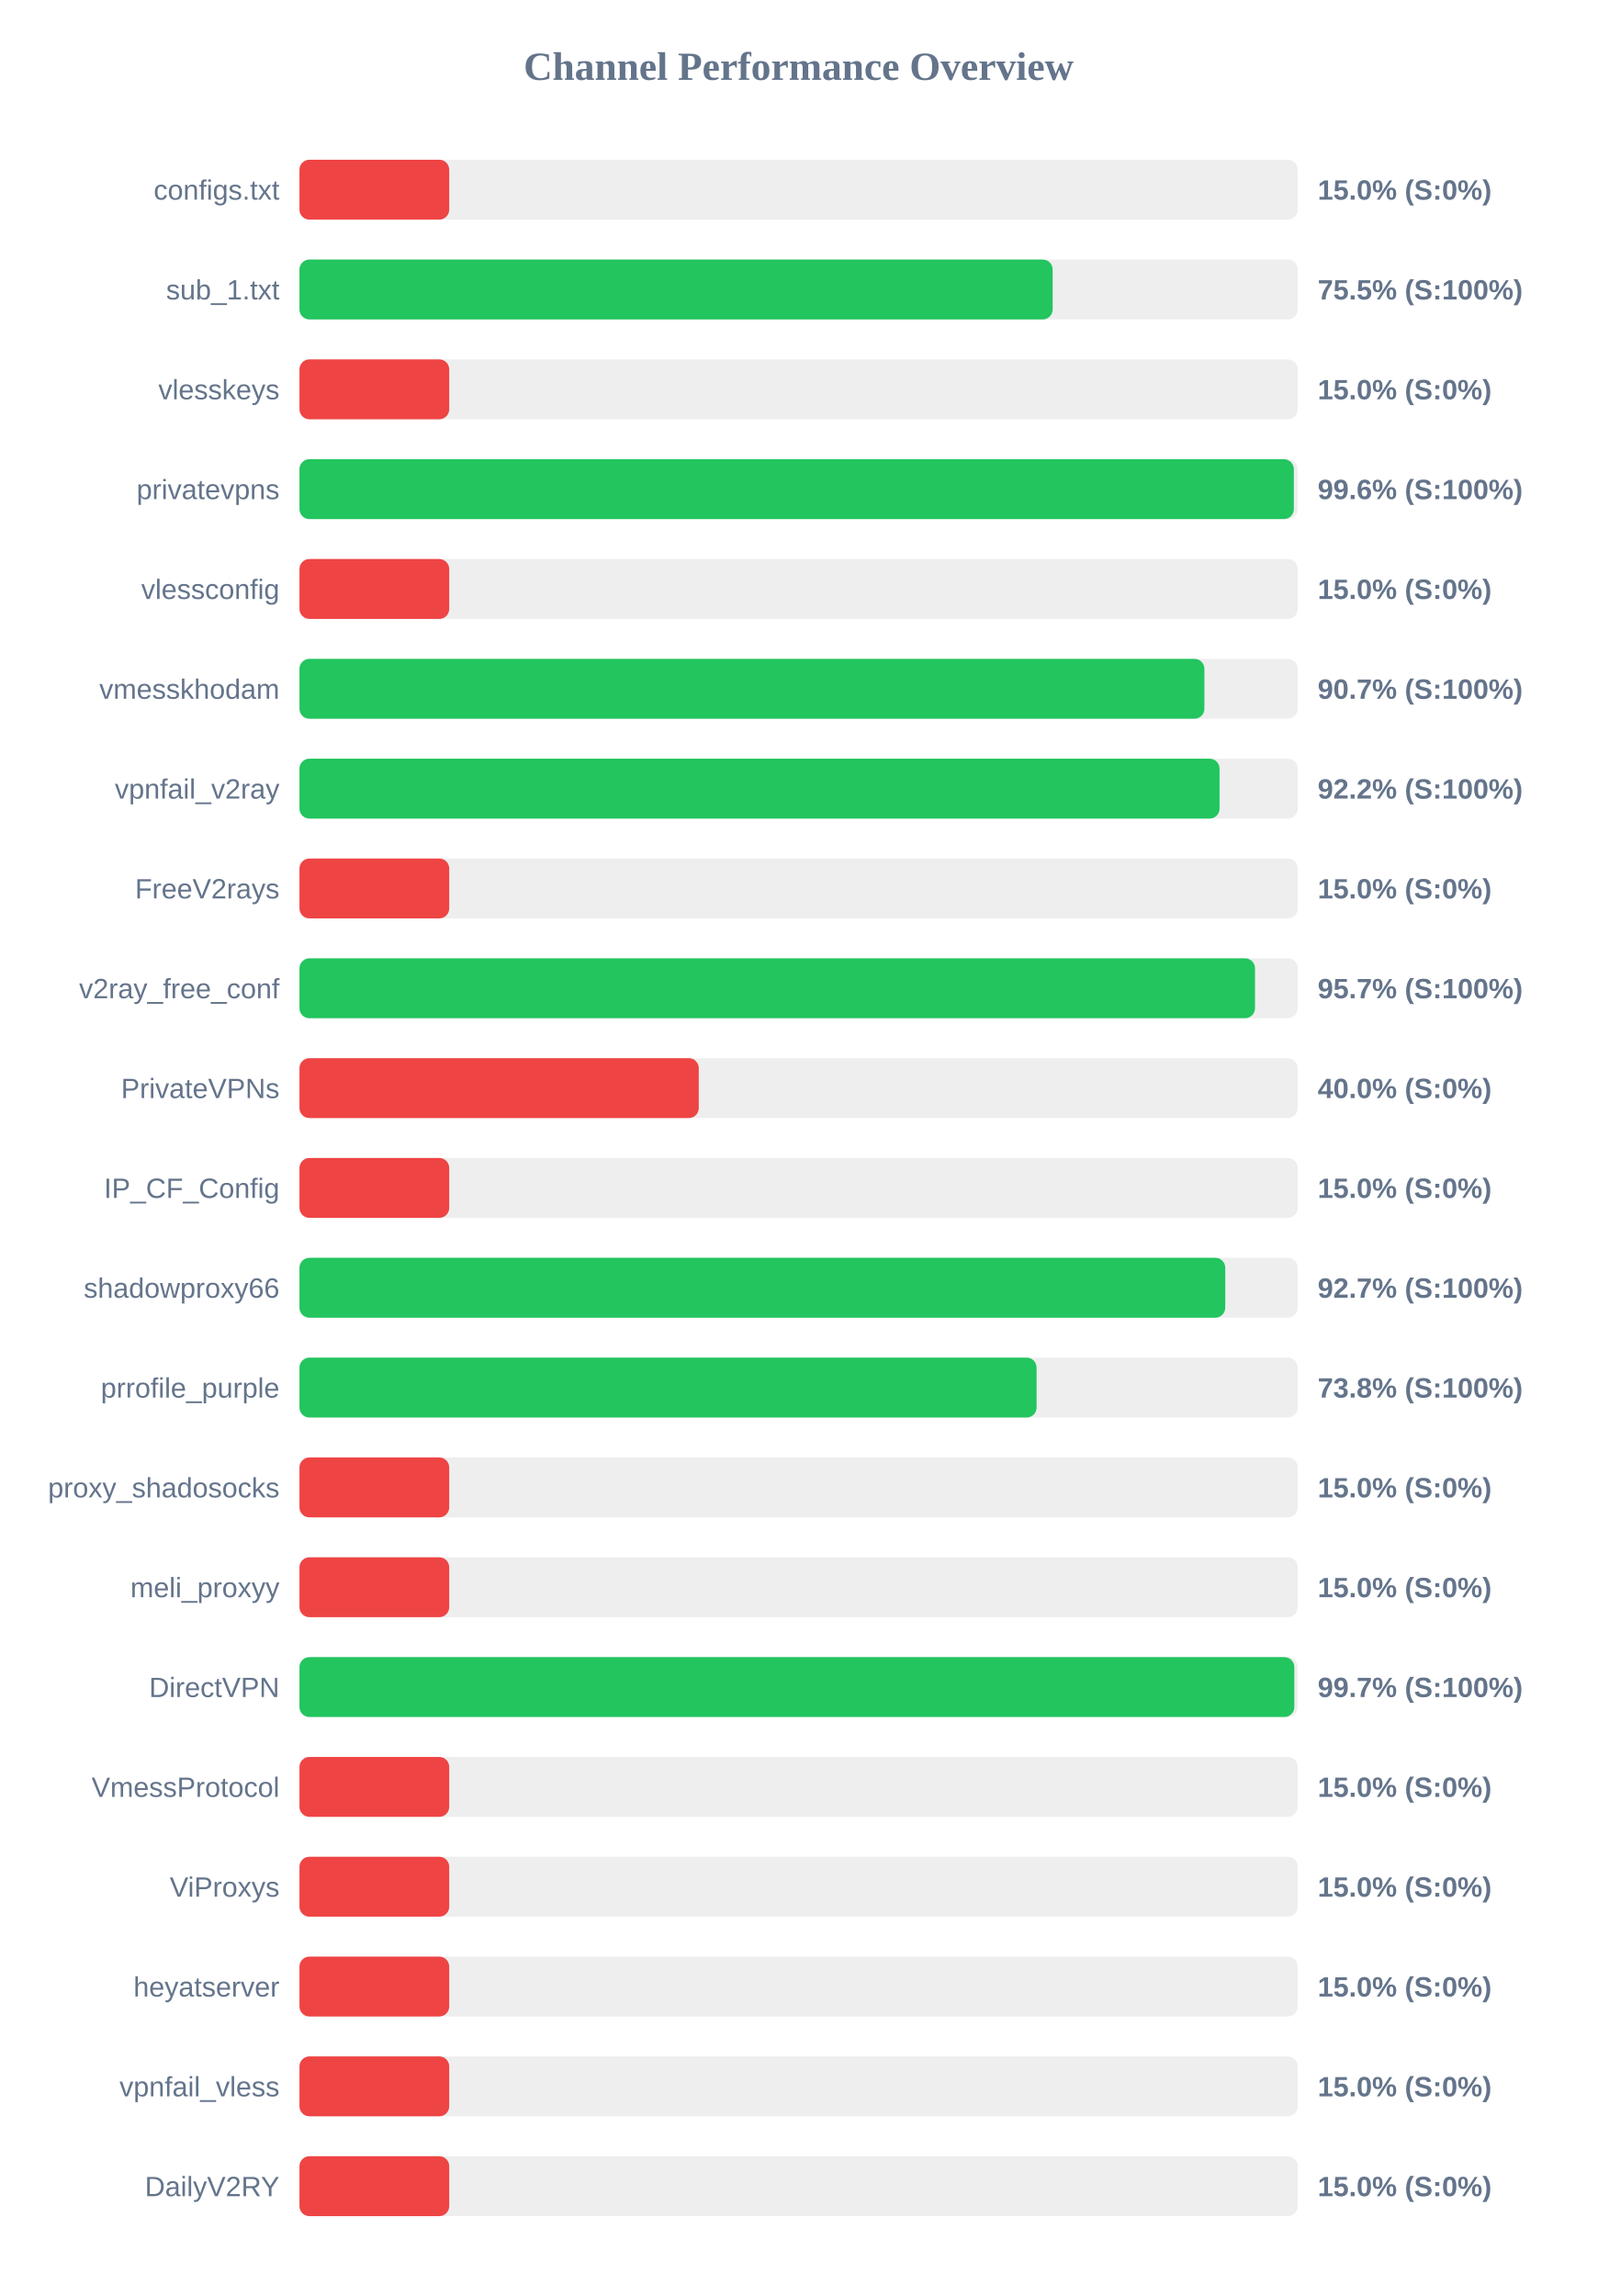
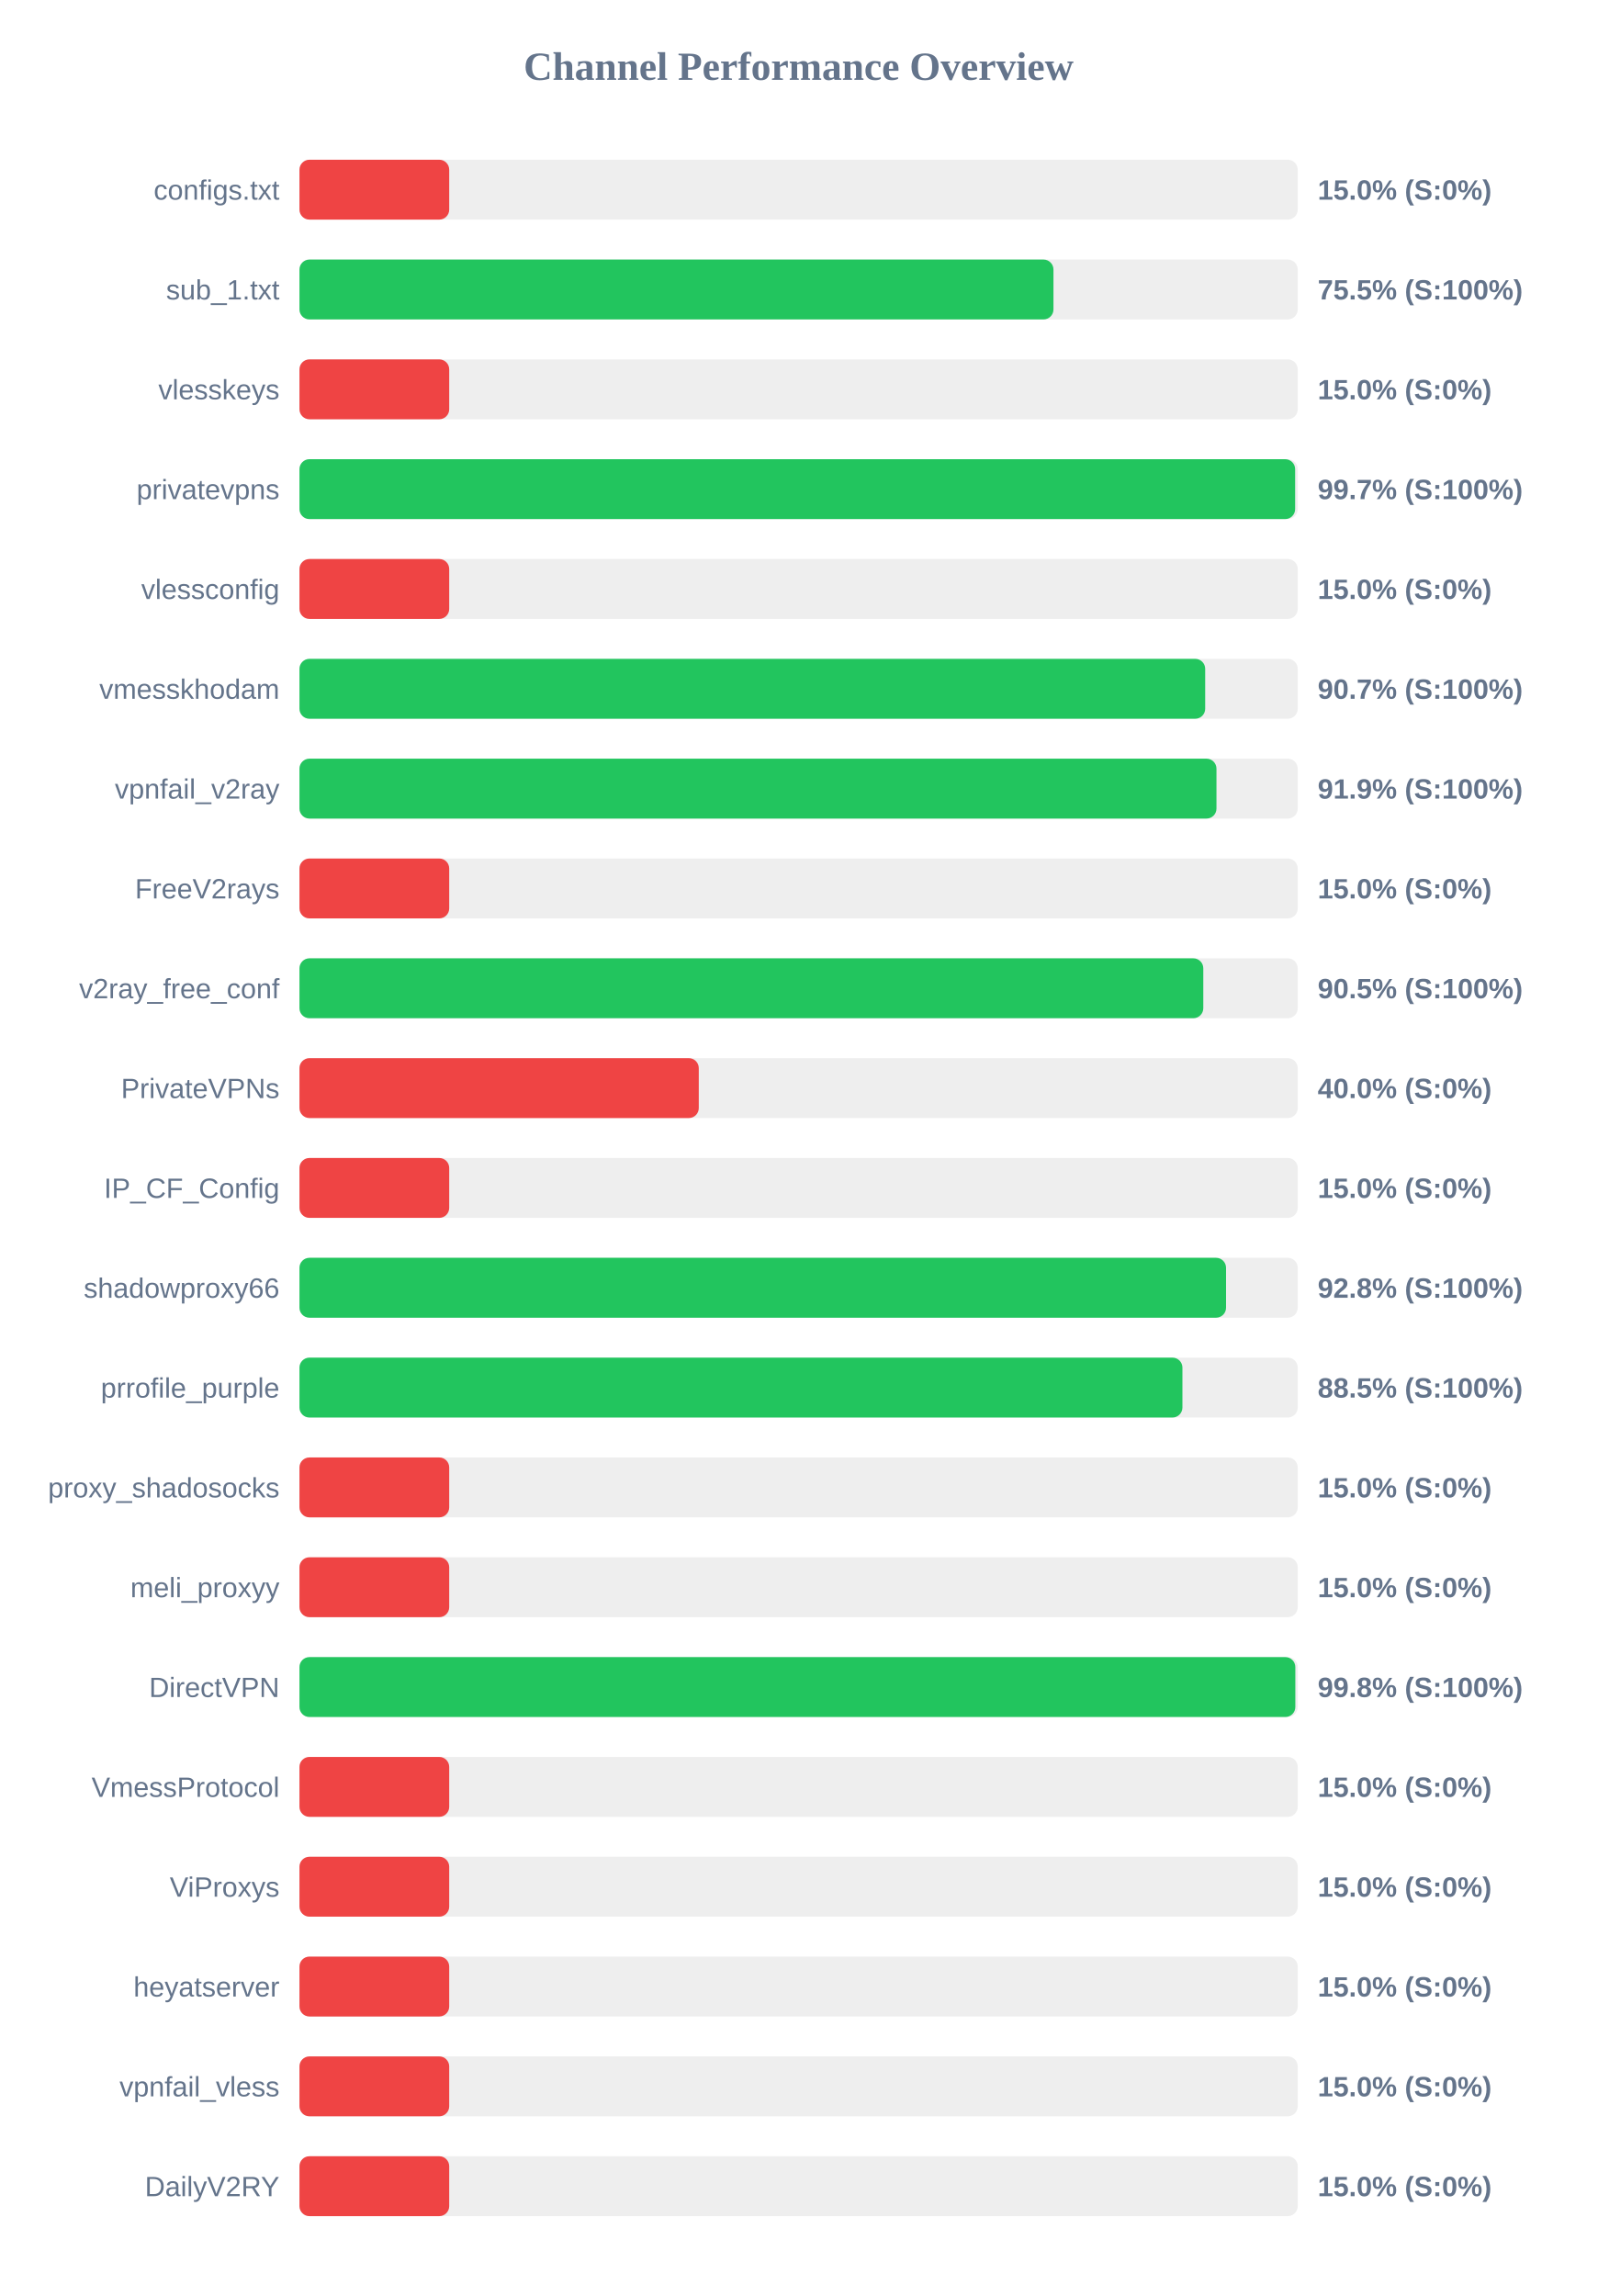
<svg xmlns="http://www.w3.org/2000/svg" width="800" height="1150" version="1.1">
  <style>
        .row { font: 14px Arial; fill: #64748b; }
        .score { font: bold 14px Arial; fill: #64748b; }
    </style>
  <text x="400" y="40" text-anchor="middle" font-size="20px" font-weight="bold" fill="#64748b">Channel Performance Overview</text>
  <rect x="150" y="80" width="500" height="30" fill="#eee" rx="5" />
  <rect x="150" y="80" width="75.0" height="30" fill="#ef4444" rx="5" />
  <text x="140" y="100" text-anchor="end" class="row">configs.txt</text>
  <text x="660" y="100" text-anchor="start" class="score">15.0% (S:0%)</text>
  <rect x="150" y="130" width="500" height="30" fill="#eee" rx="5" />
-   <rect x="150" y="130" width="377.25" height="30" fill="#22c55e" rx="5" />
+   <rect x="150" y="130" width="377.65" height="30" fill="#22c55e" rx="5" />
  <text x="140" y="150" text-anchor="end" class="row">sub_1.txt</text>
  <text x="660" y="150" text-anchor="start" class="score">75.5% (S:100%)</text>
  <rect x="150" y="180" width="500" height="30" fill="#eee" rx="5" />
  <rect x="150" y="180" width="75.0" height="30" fill="#ef4444" rx="5" />
  <text x="140" y="200" text-anchor="end" class="row">vlesskeys</text>
  <text x="660" y="200" text-anchor="start" class="score">15.0% (S:0%)</text>
  <rect x="150" y="230" width="500" height="30" fill="#eee" rx="5" />
-   <rect x="150" y="230" width="498.05" height="30" fill="#22c55e" rx="5" />
+   <rect x="150" y="230" width="498.7" height="30" fill="#22c55e" rx="5" />
  <text x="140" y="250" text-anchor="end" class="row">privatevpns</text>
-   <text x="660" y="250" text-anchor="start" class="score">99.6% (S:100%)</text>
+   <text x="660" y="250" text-anchor="start" class="score">99.7% (S:100%)</text>
  <rect x="150" y="280" width="500" height="30" fill="#eee" rx="5" />
  <rect x="150" y="280" width="75.0" height="30" fill="#ef4444" rx="5" />
  <text x="140" y="300" text-anchor="end" class="row">vlessconfig</text>
  <text x="660" y="300" text-anchor="start" class="score">15.0% (S:0%)</text>
  <rect x="150" y="330" width="500" height="30" fill="#eee" rx="5" />
-   <rect x="150" y="330" width="453.25" height="30" fill="#22c55e" rx="5" />
+   <rect x="150" y="330" width="453.65" height="30" fill="#22c55e" rx="5" />
  <text x="140" y="350" text-anchor="end" class="row">vmesskhodam</text>
  <text x="660" y="350" text-anchor="start" class="score">90.7% (S:100%)</text>
  <rect x="150" y="380" width="500" height="30" fill="#eee" rx="5" />
-   <rect x="150" y="380" width="460.85" height="30" fill="#22c55e" rx="5" />
+   <rect x="150" y="380" width="459.3" height="30" fill="#22c55e" rx="5" />
  <text x="140" y="400" text-anchor="end" class="row">vpnfail_v2ray</text>
-   <text x="660" y="400" text-anchor="start" class="score">92.2% (S:100%)</text>
+   <text x="660" y="400" text-anchor="start" class="score">91.9% (S:100%)</text>
  <rect x="150" y="430" width="500" height="30" fill="#eee" rx="5" />
  <rect x="150" y="430" width="75.0" height="30" fill="#ef4444" rx="5" />
  <text x="140" y="450" text-anchor="end" class="row">FreeV2rays</text>
  <text x="660" y="450" text-anchor="start" class="score">15.0% (S:0%)</text>
  <rect x="150" y="480" width="500" height="30" fill="#eee" rx="5" />
-   <rect x="150" y="480" width="478.6" height="30" fill="#22c55e" rx="5" />
+   <rect x="150" y="480" width="452.7" height="30" fill="#22c55e" rx="5" />
  <text x="140" y="500" text-anchor="end" class="row">v2ray_free_conf</text>
-   <text x="660" y="500" text-anchor="start" class="score">95.7% (S:100%)</text>
+   <text x="660" y="500" text-anchor="start" class="score">90.5% (S:100%)</text>
  <rect x="150" y="530" width="500" height="30" fill="#eee" rx="5" />
  <rect x="150" y="530" width="200.0" height="30" fill="#ef4444" rx="5" />
  <text x="140" y="550" text-anchor="end" class="row">PrivateVPNs</text>
  <text x="660" y="550" text-anchor="start" class="score">40.0% (S:0%)</text>
  <rect x="150" y="580" width="500" height="30" fill="#eee" rx="5" />
  <rect x="150" y="580" width="75.0" height="30" fill="#ef4444" rx="5" />
  <text x="140" y="600" text-anchor="end" class="row">IP_CF_Config</text>
  <text x="660" y="600" text-anchor="start" class="score">15.0% (S:0%)</text>
  <rect x="150" y="630" width="500" height="30" fill="#eee" rx="5" />
-   <rect x="150" y="630" width="463.7" height="30" fill="#22c55e" rx="5" />
+   <rect x="150" y="630" width="464.1" height="30" fill="#22c55e" rx="5" />
  <text x="140" y="650" text-anchor="end" class="row">shadowproxy66</text>
-   <text x="660" y="650" text-anchor="start" class="score">92.7% (S:100%)</text>
+   <text x="660" y="650" text-anchor="start" class="score">92.8% (S:100%)</text>
  <rect x="150" y="680" width="500" height="30" fill="#eee" rx="5" />
-   <rect x="150" y="680" width="369.2" height="30" fill="#22c55e" rx="5" />
+   <rect x="150" y="680" width="442.25" height="30" fill="#22c55e" rx="5" />
  <text x="140" y="700" text-anchor="end" class="row">prrofile_purple</text>
-   <text x="660" y="700" text-anchor="start" class="score">73.8% (S:100%)</text>
+   <text x="660" y="700" text-anchor="start" class="score">88.5% (S:100%)</text>
  <rect x="150" y="730" width="500" height="30" fill="#eee" rx="5" />
  <rect x="150" y="730" width="75.0" height="30" fill="#ef4444" rx="5" />
  <text x="140" y="750" text-anchor="end" class="row">proxy_shadosocks</text>
  <text x="660" y="750" text-anchor="start" class="score">15.0% (S:0%)</text>
  <rect x="150" y="780" width="500" height="30" fill="#eee" rx="5" />
  <rect x="150" y="780" width="75.0" height="30" fill="#ef4444" rx="5" />
  <text x="140" y="800" text-anchor="end" class="row">meli_proxyy</text>
  <text x="660" y="800" text-anchor="start" class="score">15.0% (S:0%)</text>
  <rect x="150" y="830" width="500" height="30" fill="#eee" rx="5" />
-   <rect x="150" y="830" width="498.3" height="30" fill="#22c55e" rx="5" />
+   <rect x="150" y="830" width="498.8" height="30" fill="#22c55e" rx="5" />
  <text x="140" y="850" text-anchor="end" class="row">DirectVPN</text>
-   <text x="660" y="850" text-anchor="start" class="score">99.7% (S:100%)</text>
+   <text x="660" y="850" text-anchor="start" class="score">99.8% (S:100%)</text>
  <rect x="150" y="880" width="500" height="30" fill="#eee" rx="5" />
  <rect x="150" y="880" width="75.0" height="30" fill="#ef4444" rx="5" />
  <text x="140" y="900" text-anchor="end" class="row">VmessProtocol</text>
  <text x="660" y="900" text-anchor="start" class="score">15.0% (S:0%)</text>
  <rect x="150" y="930" width="500" height="30" fill="#eee" rx="5" />
  <rect x="150" y="930" width="75.0" height="30" fill="#ef4444" rx="5" />
  <text x="140" y="950" text-anchor="end" class="row">ViProxys</text>
  <text x="660" y="950" text-anchor="start" class="score">15.0% (S:0%)</text>
  <rect x="150" y="980" width="500" height="30" fill="#eee" rx="5" />
  <rect x="150" y="980" width="75.0" height="30" fill="#ef4444" rx="5" />
  <text x="140" y="1000" text-anchor="end" class="row">heyatserver</text>
  <text x="660" y="1000" text-anchor="start" class="score">15.0% (S:0%)</text>
  <rect x="150" y="1030" width="500" height="30" fill="#eee" rx="5" />
  <rect x="150" y="1030" width="75.0" height="30" fill="#ef4444" rx="5" />
  <text x="140" y="1050" text-anchor="end" class="row">vpnfail_vless</text>
  <text x="660" y="1050" text-anchor="start" class="score">15.0% (S:0%)</text>
  <rect x="150" y="1080" width="500" height="30" fill="#eee" rx="5" />
  <rect x="150" y="1080" width="75.0" height="30" fill="#ef4444" rx="5" />
  <text x="140" y="1100" text-anchor="end" class="row">DailyV2RY</text>
  <text x="660" y="1100" text-anchor="start" class="score">15.0% (S:0%)</text>
</svg>
